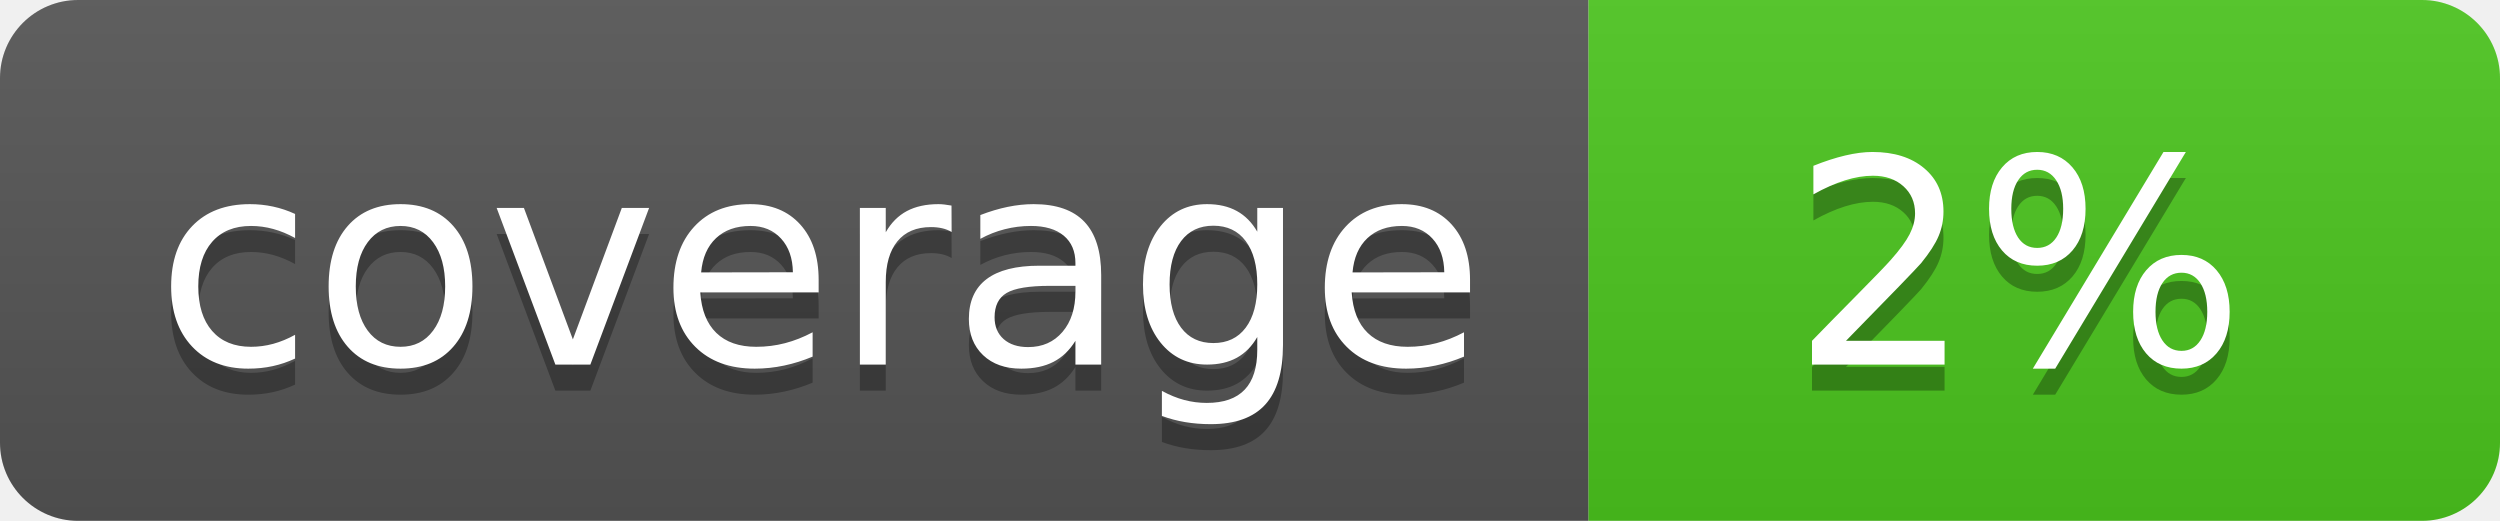
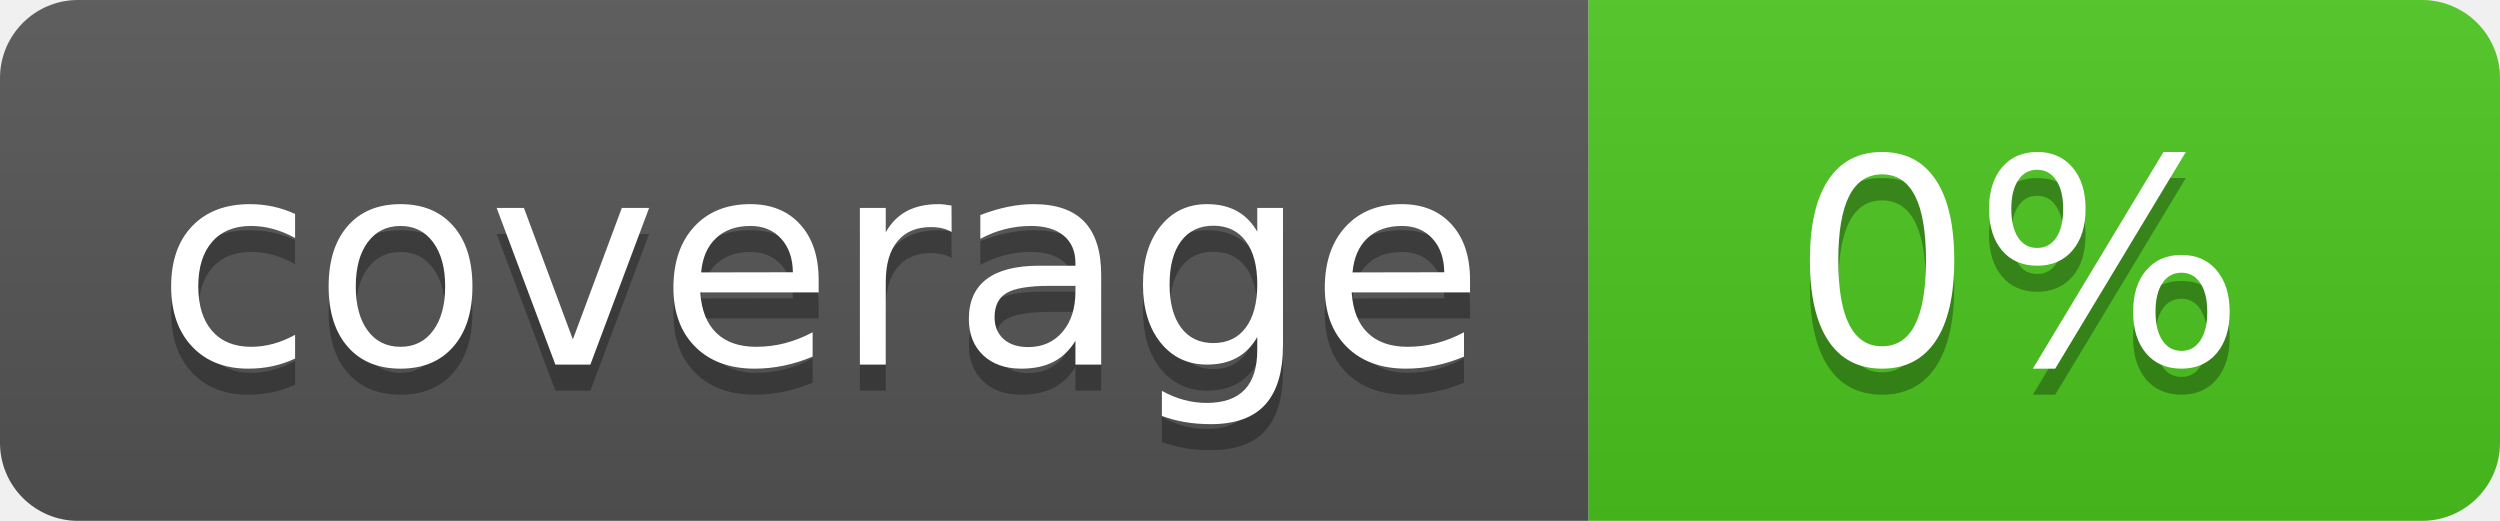
<svg xmlns="http://www.w3.org/2000/svg" width="96" height="20">
  <linearGradient id="b" x2="0" y2="100%">
    <stop offset="0" stop-color="#bbb" stop-opacity=".1" />
    <stop offset="1" stop-opacity=".1" />
  </linearGradient>
  <clipPath id="a">
    <rect width="96" height="20" rx="3" fill="#fff" />
  </clipPath>
  <g clip-path="url(#a)">
    <path fill="#555" d="M0 0h61v20H0z" />
    <path fill="#4CC61E" d="M61 0h35v20H61z" />
    <path fill="url(#b)" d="M0 0h96v20H0z" />
  </g>
  <g fill="#fff" text-anchor="middle" font-family="DejaVu Sans,Verdana,Geneva,sans-serif" font-size="110">
    <text x="315" y="150" fill="#010101" fill-opacity=".3" transform="scale(.1)" textLength="510">coverage</text>
    <text x="315" y="140" transform="scale(.1)" textLength="510">coverage</text>
-     <text x="775" y="150" fill="#010101" fill-opacity=".3" transform="scale(.1)" textLength="250">2%</text>
-     <text x="775" y="140" transform="scale(.1)" textLength="250">2%</text>
+     <text x="775" y="150" fill="#010101" fill-opacity=".3" transform="scale(.1)" textLength="250">0%</text>
+     <text x="775" y="140" transform="scale(.1)" textLength="250">0%</text>
  </g>
</svg>
